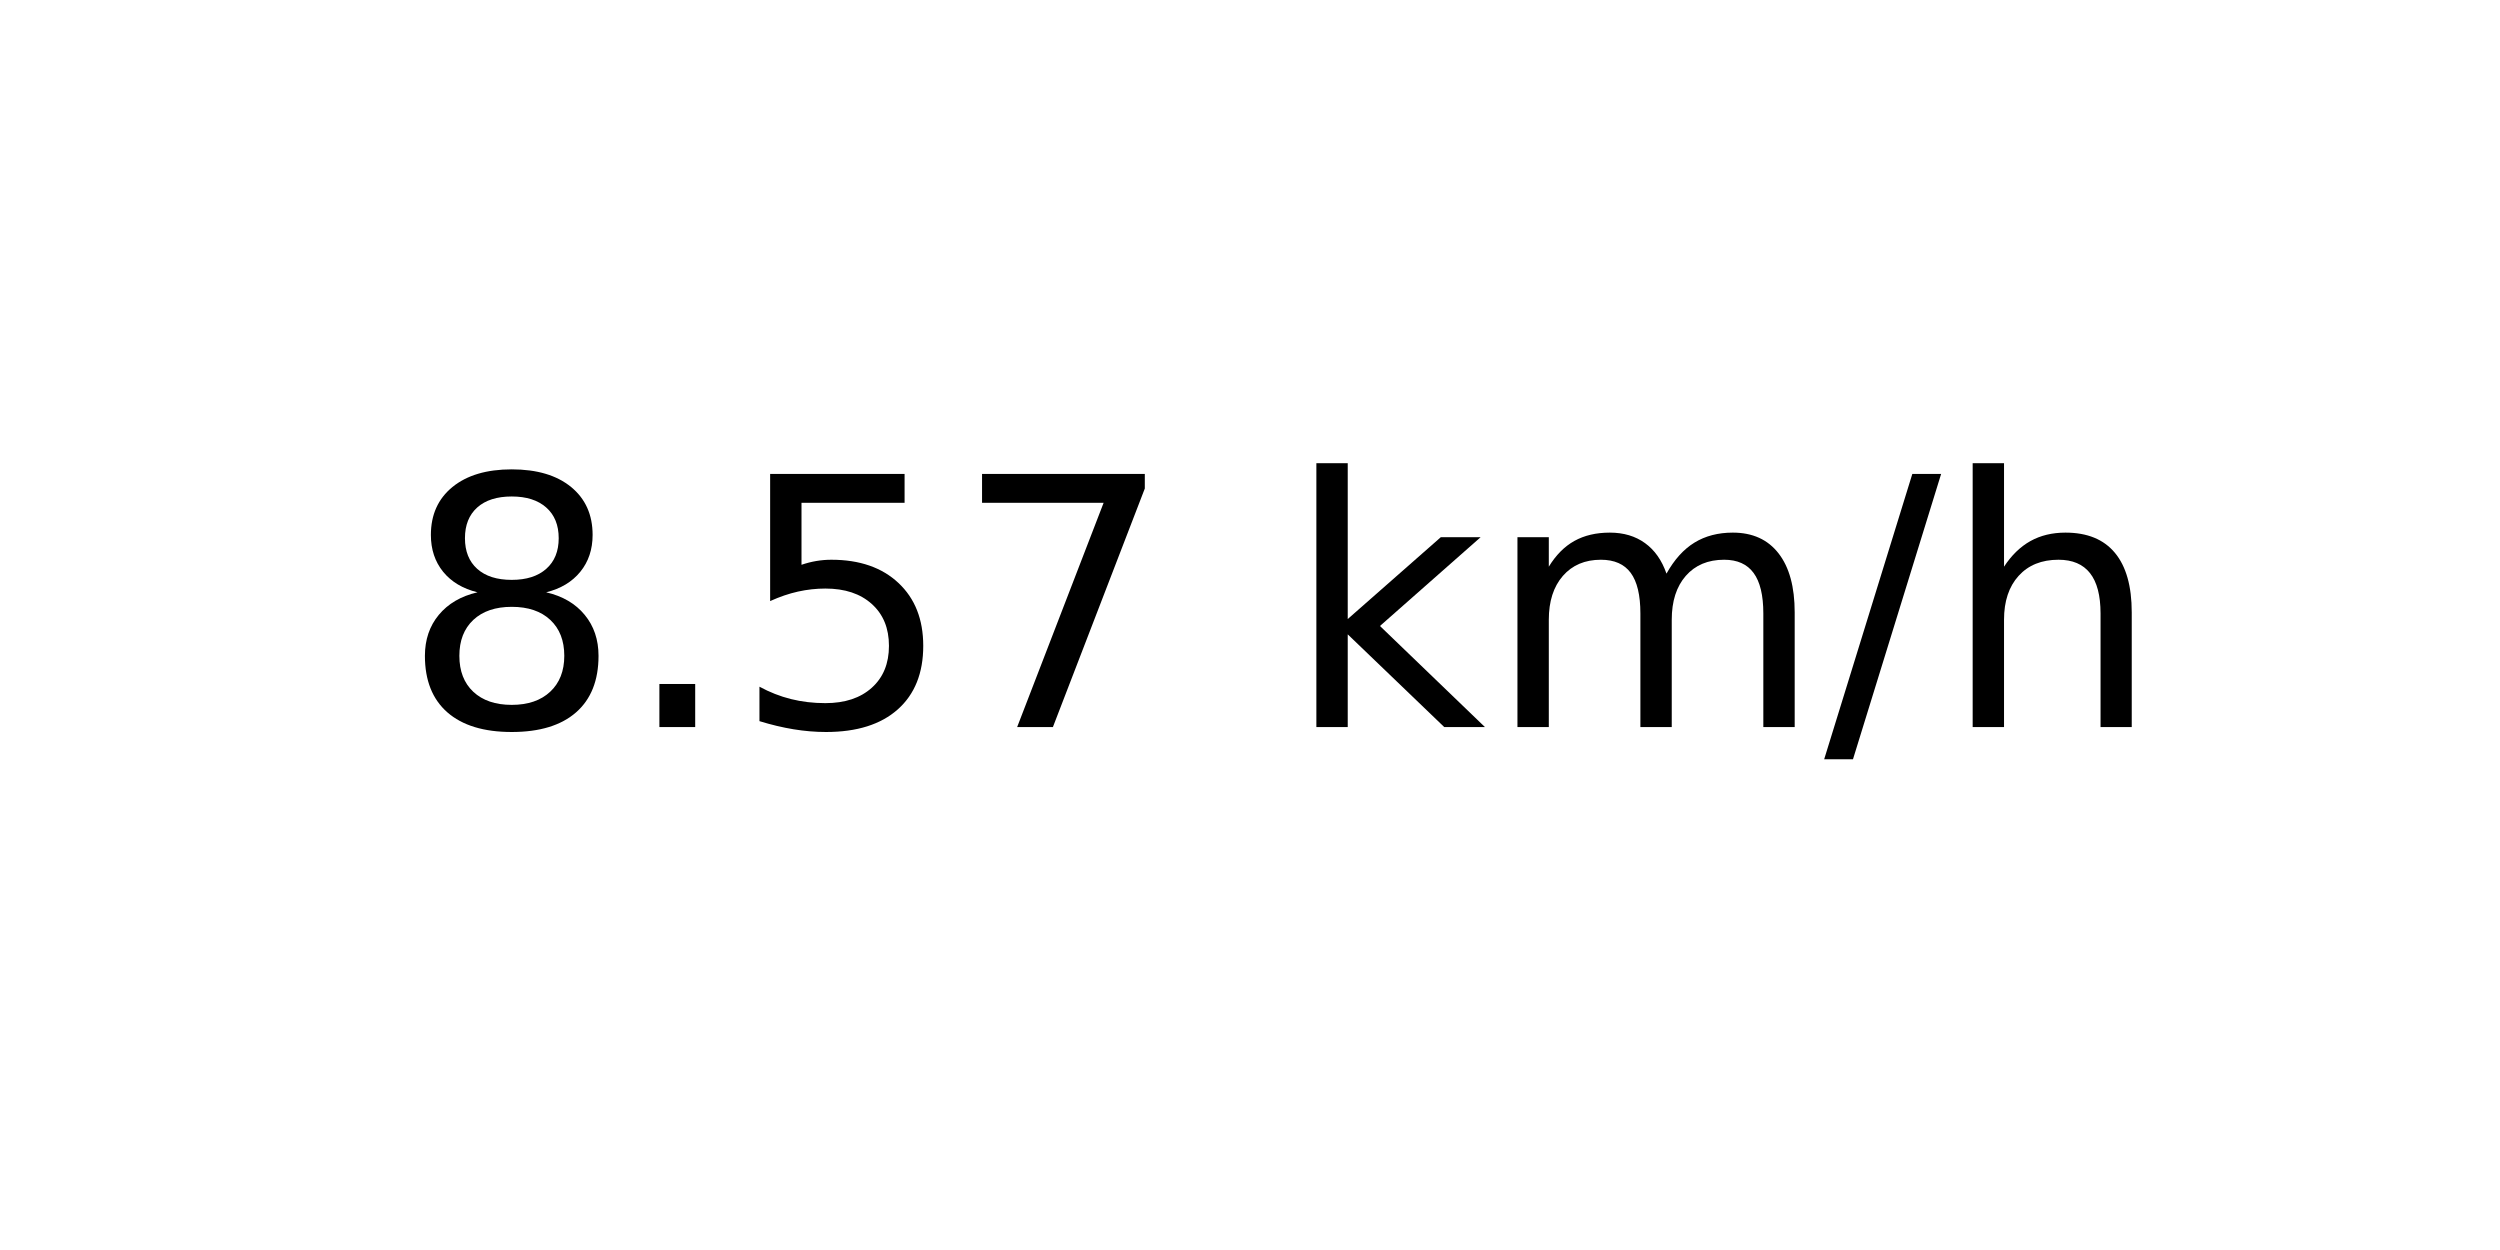
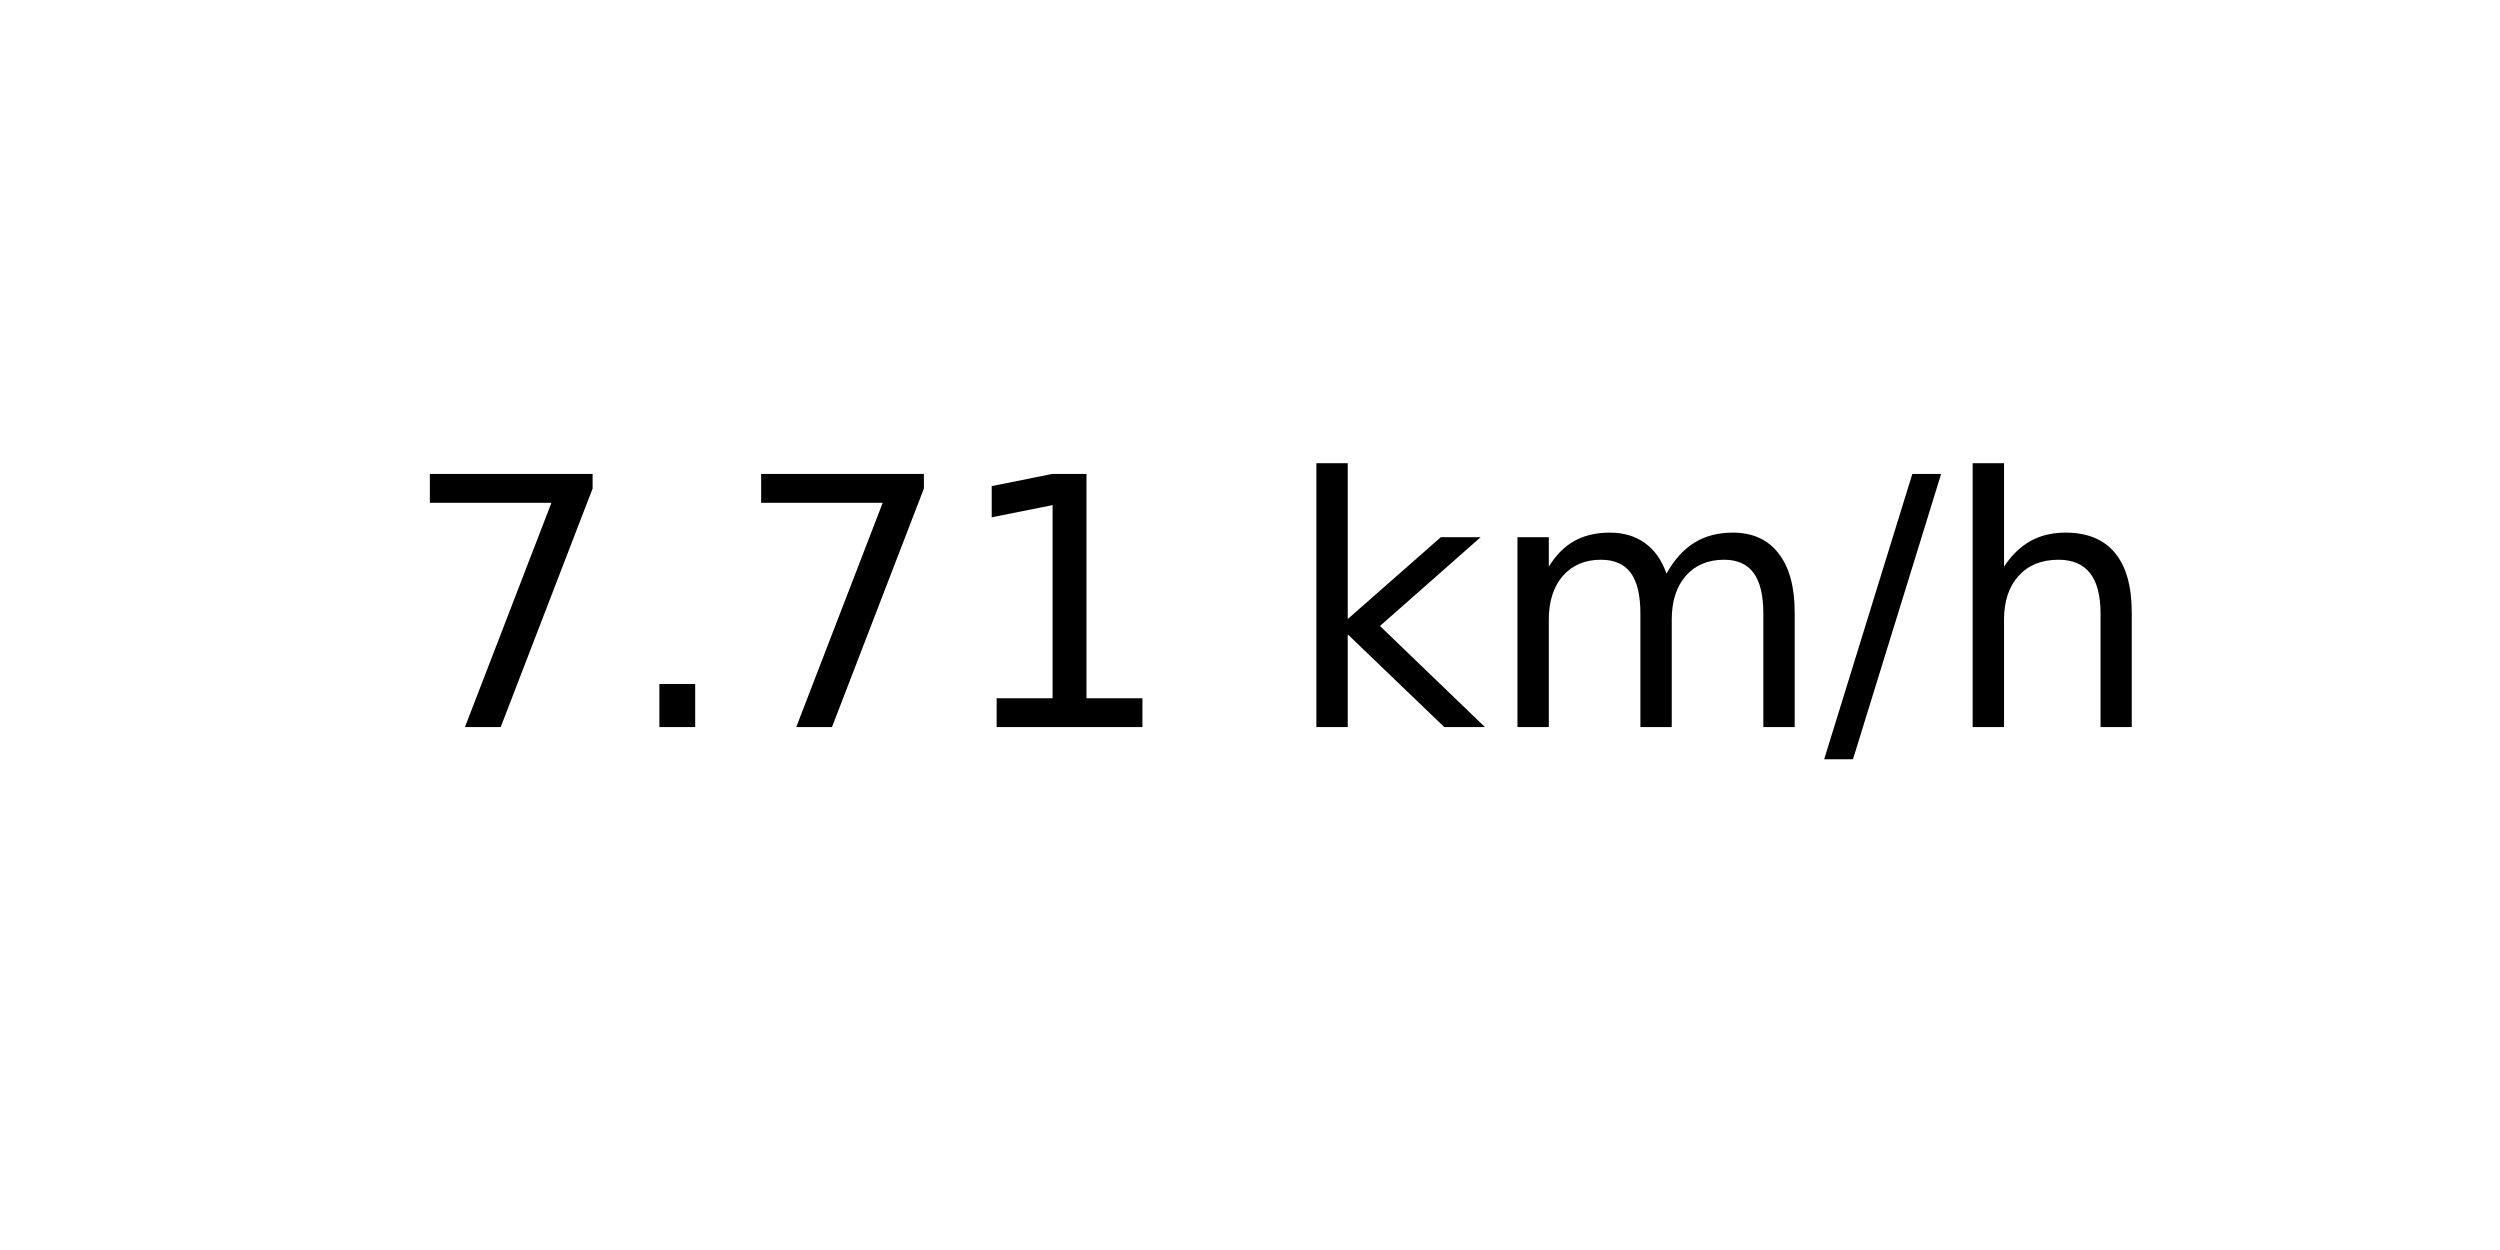
<svg xmlns="http://www.w3.org/2000/svg" xmlns:xlink="http://www.w3.org/1999/xlink" width="72pt" height="36pt" viewBox="0 0 72 36" version="1.1">
  <defs>
    <style type="text/css">*{stroke-linejoin: round; stroke-linecap: butt}</style>
  </defs>
  <g id="figure_1">
    <g id="axes_1">
      <g id="text_1">
        <g transform="translate(11.55937 20.93937) scale(0.1 -0.1)">
          <defs>
-             <path id="DejaVuSans-38" d="M 2034 2216  Q 1584 2216 1326 1975  Q 1069 1734 1069 1313  Q 1069 891 1326 650  Q 1584 409 2034 409  Q 2484 409 2743 651  Q 3003 894 3003 1313  Q 3003 1734 2745 1975  Q 2488 2216 2034 2216  z M 1403 2484  Q 997 2584 770 2862  Q 544 3141 544 3541  Q 544 4100 942 4425  Q 1341 4750 2034 4750  Q 2731 4750 3128 4425  Q 3525 4100 3525 3541  Q 3525 3141 3298 2862  Q 3072 2584 2669 2484  Q 3125 2378 3379 2068  Q 3634 1759 3634 1313  Q 3634 634 3220 271  Q 2806 -91 2034 -91  Q 1263 -91 848 271  Q 434 634 434 1313  Q 434 1759 690 2068  Q 947 2378 1403 2484  z M 1172 3481  Q 1172 3119 1398 2916  Q 1625 2713 2034 2713  Q 2441 2713 2670 2916  Q 2900 3119 2900 3481  Q 2900 3844 2670 4047  Q 2441 4250 2034 4250  Q 1625 4250 1398 4047  Q 1172 3844 1172 3481  z " transform="scale(0.015625)" />
+             <path id="DejaVuSans-37" d="M 525 4666  L 3525 4666  L 3525 4397  L 1831 0  L 1172 0  L 2766 4134  L 525 4134  L 525 4666  z " transform="scale(0.015625)" />
            <path id="DejaVuSans-2e" d="M 684 794  L 1344 794  L 1344 0  L 684 0  L 684 794  z " transform="scale(0.015625)" />
-             <path id="DejaVuSans-35" d="M 691 4666  L 3169 4666  L 3169 4134  L 1269 4134  L 1269 2991  Q 1406 3038 1543 3061  Q 1681 3084 1819 3084  Q 2600 3084 3056 2656  Q 3513 2228 3513 1497  Q 3513 744 3044 326  Q 2575 -91 1722 -91  Q 1428 -91 1123 -41  Q 819 9 494 109  L 494 744  Q 775 591 1075 516  Q 1375 441 1709 441  Q 2250 441 2565 725  Q 2881 1009 2881 1497  Q 2881 1984 2565 2268  Q 2250 2553 1709 2553  Q 1456 2553 1204 2497  Q 953 2441 691 2322  L 691 4666  z " transform="scale(0.015625)" />
-             <path id="DejaVuSans-37" d="M 525 4666  L 3525 4666  L 3525 4397  L 1831 0  L 1172 0  L 2766 4134  L 525 4134  L 525 4666  z " transform="scale(0.015625)" />
+             <path id="DejaVuSans-31" d="M 794 531  L 1825 531  L 1825 4091  L 703 3866  L 703 4441  L 1819 4666  L 2450 4666  L 2450 531  L 3481 531  L 3481 0  L 794 0  L 794 531  z " transform="scale(0.015625)" />
            <path id="DejaVuSans-20" transform="scale(0.015625)" />
            <path id="DejaVuSans-6b" d="M 581 4863  L 1159 4863  L 1159 1991  L 2875 3500  L 3609 3500  L 1753 1863  L 3688 0  L 2938 0  L 1159 1709  L 1159 0  L 581 0  L 581 4863  z " transform="scale(0.015625)" />
            <path id="DejaVuSans-6d" d="M 3328 2828  Q 3544 3216 3844 3400  Q 4144 3584 4550 3584  Q 5097 3584 5394 3201  Q 5691 2819 5691 2113  L 5691 0  L 5113 0  L 5113 2094  Q 5113 2597 4934 2840  Q 4756 3084 4391 3084  Q 3944 3084 3684 2787  Q 3425 2491 3425 1978  L 3425 0  L 2847 0  L 2847 2094  Q 2847 2600 2669 2842  Q 2491 3084 2119 3084  Q 1678 3084 1418 2786  Q 1159 2488 1159 1978  L 1159 0  L 581 0  L 581 3500  L 1159 3500  L 1159 2956  Q 1356 3278 1631 3431  Q 1906 3584 2284 3584  Q 2666 3584 2933 3390  Q 3200 3197 3328 2828  z " transform="scale(0.015625)" />
            <path id="DejaVuSans-2f" d="M 1625 4666  L 2156 4666  L 531 -594  L 0 -594  L 1625 4666  z " transform="scale(0.015625)" />
            <path id="DejaVuSans-68" d="M 3513 2113  L 3513 0  L 2938 0  L 2938 2094  Q 2938 2591 2744 2837  Q 2550 3084 2163 3084  Q 1697 3084 1428 2787  Q 1159 2491 1159 1978  L 1159 0  L 581 0  L 581 4863  L 1159 4863  L 1159 2956  Q 1366 3272 1645 3428  Q 1925 3584 2291 3584  Q 2894 3584 3203 3211  Q 3513 2838 3513 2113  z " transform="scale(0.015625)" />
          </defs>
-           <use xlink:href="#DejaVuSans-38" />
+           <use xlink:href="#DejaVuSans-37" />
          <use xlink:href="#DejaVuSans-2e" x="63.623" />
-           <use xlink:href="#DejaVuSans-35" x="95.41" />
-           <use xlink:href="#DejaVuSans-37" x="159.033" />
+           <use xlink:href="#DejaVuSans-37" x="95.41" />
+           <use xlink:href="#DejaVuSans-31" x="159.033" />
          <use xlink:href="#DejaVuSans-20" x="222.656" />
          <use xlink:href="#DejaVuSans-6b" x="254.443" />
          <use xlink:href="#DejaVuSans-6d" x="312.354" />
          <use xlink:href="#DejaVuSans-2f" x="409.766" />
          <use xlink:href="#DejaVuSans-68" x="443.457" />
        </g>
      </g>
    </g>
  </g>
</svg>
